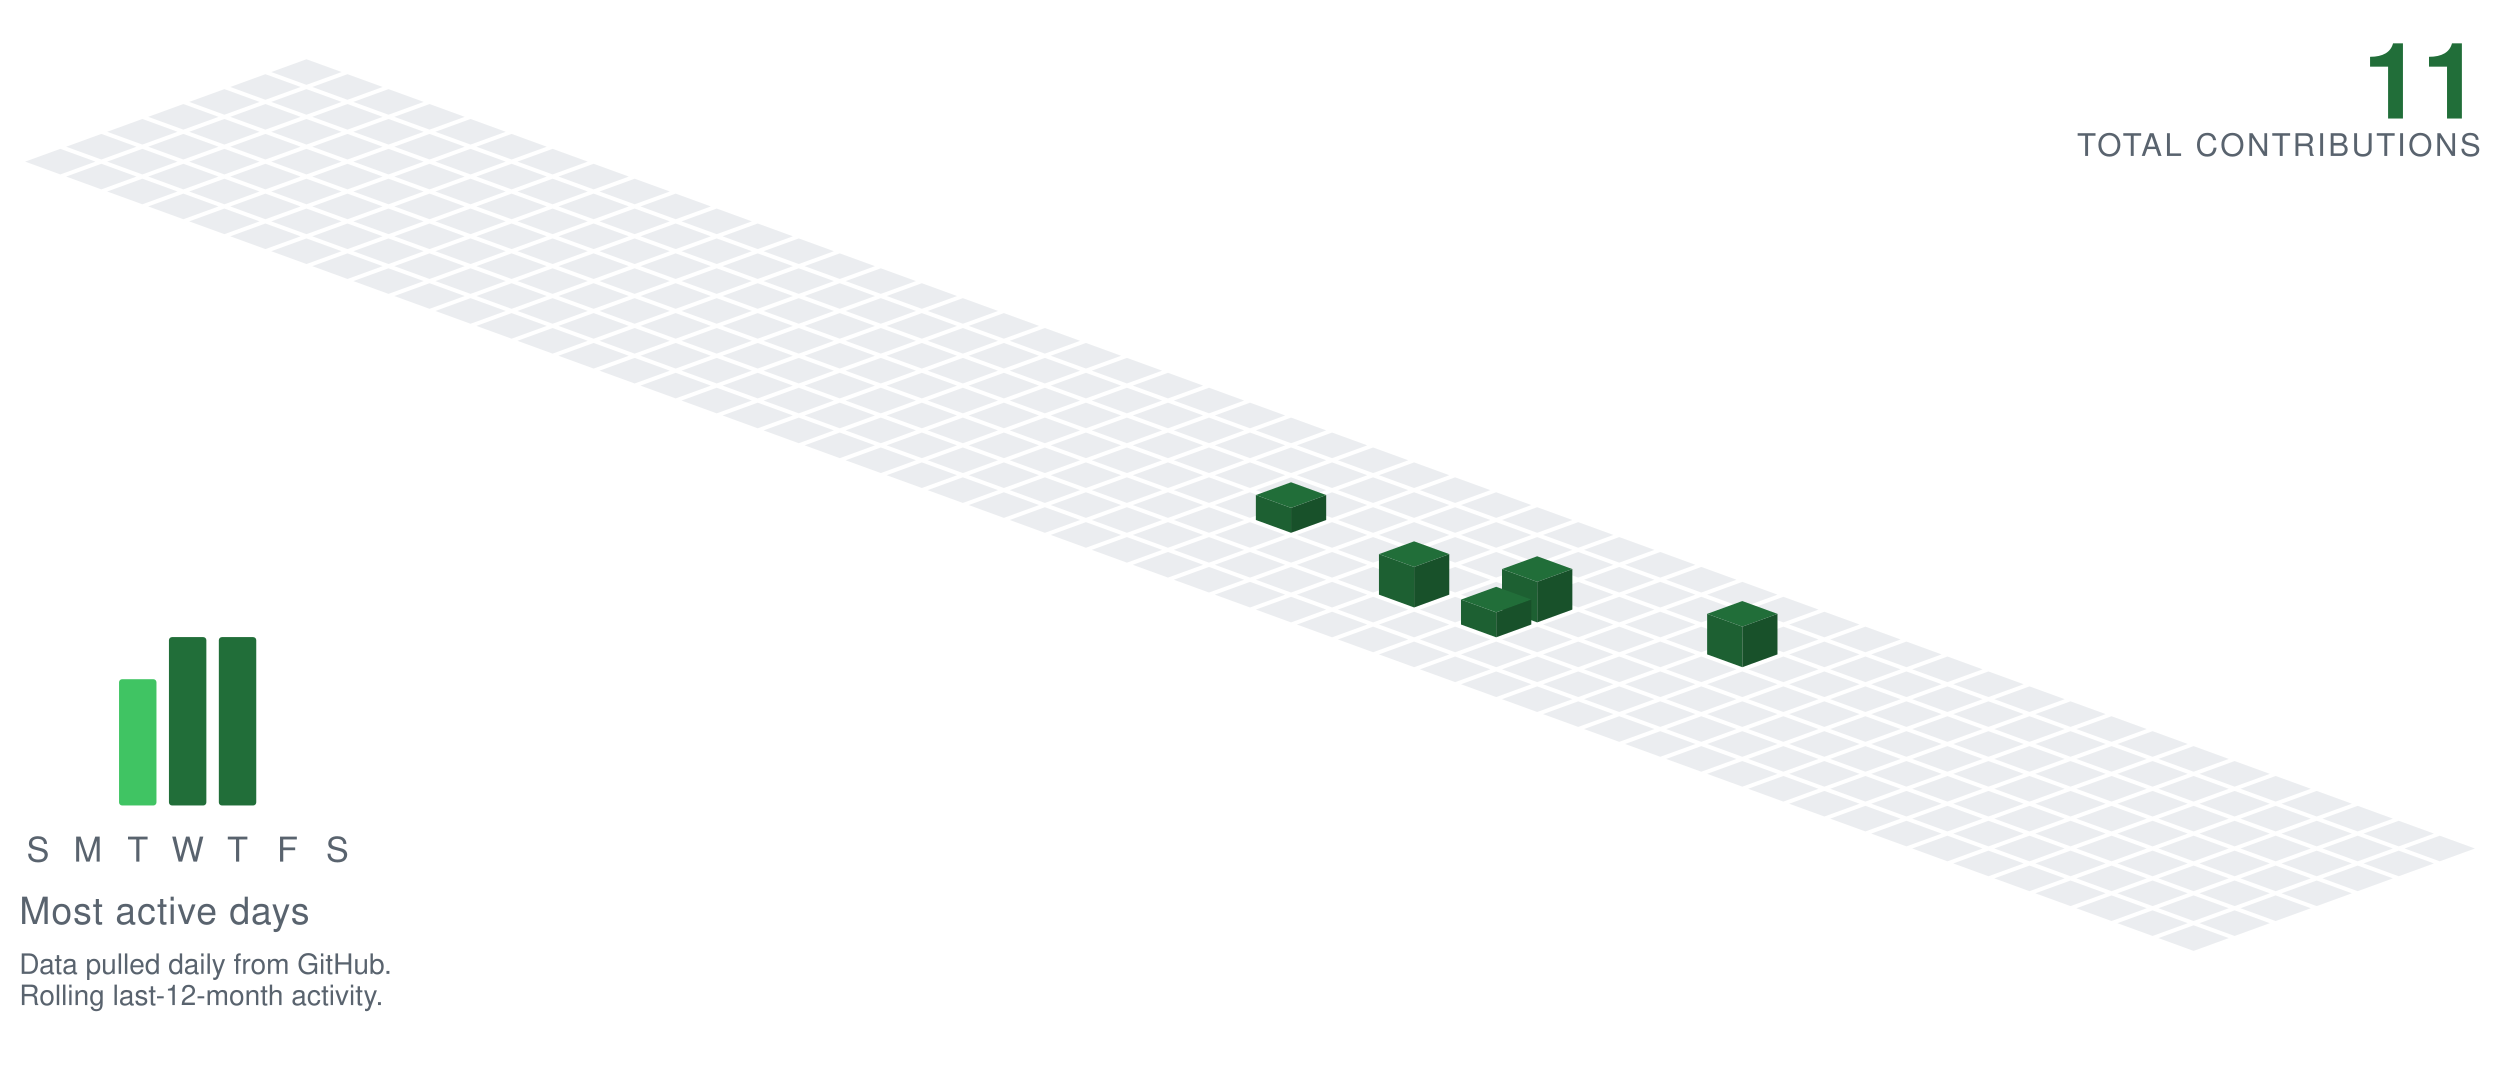
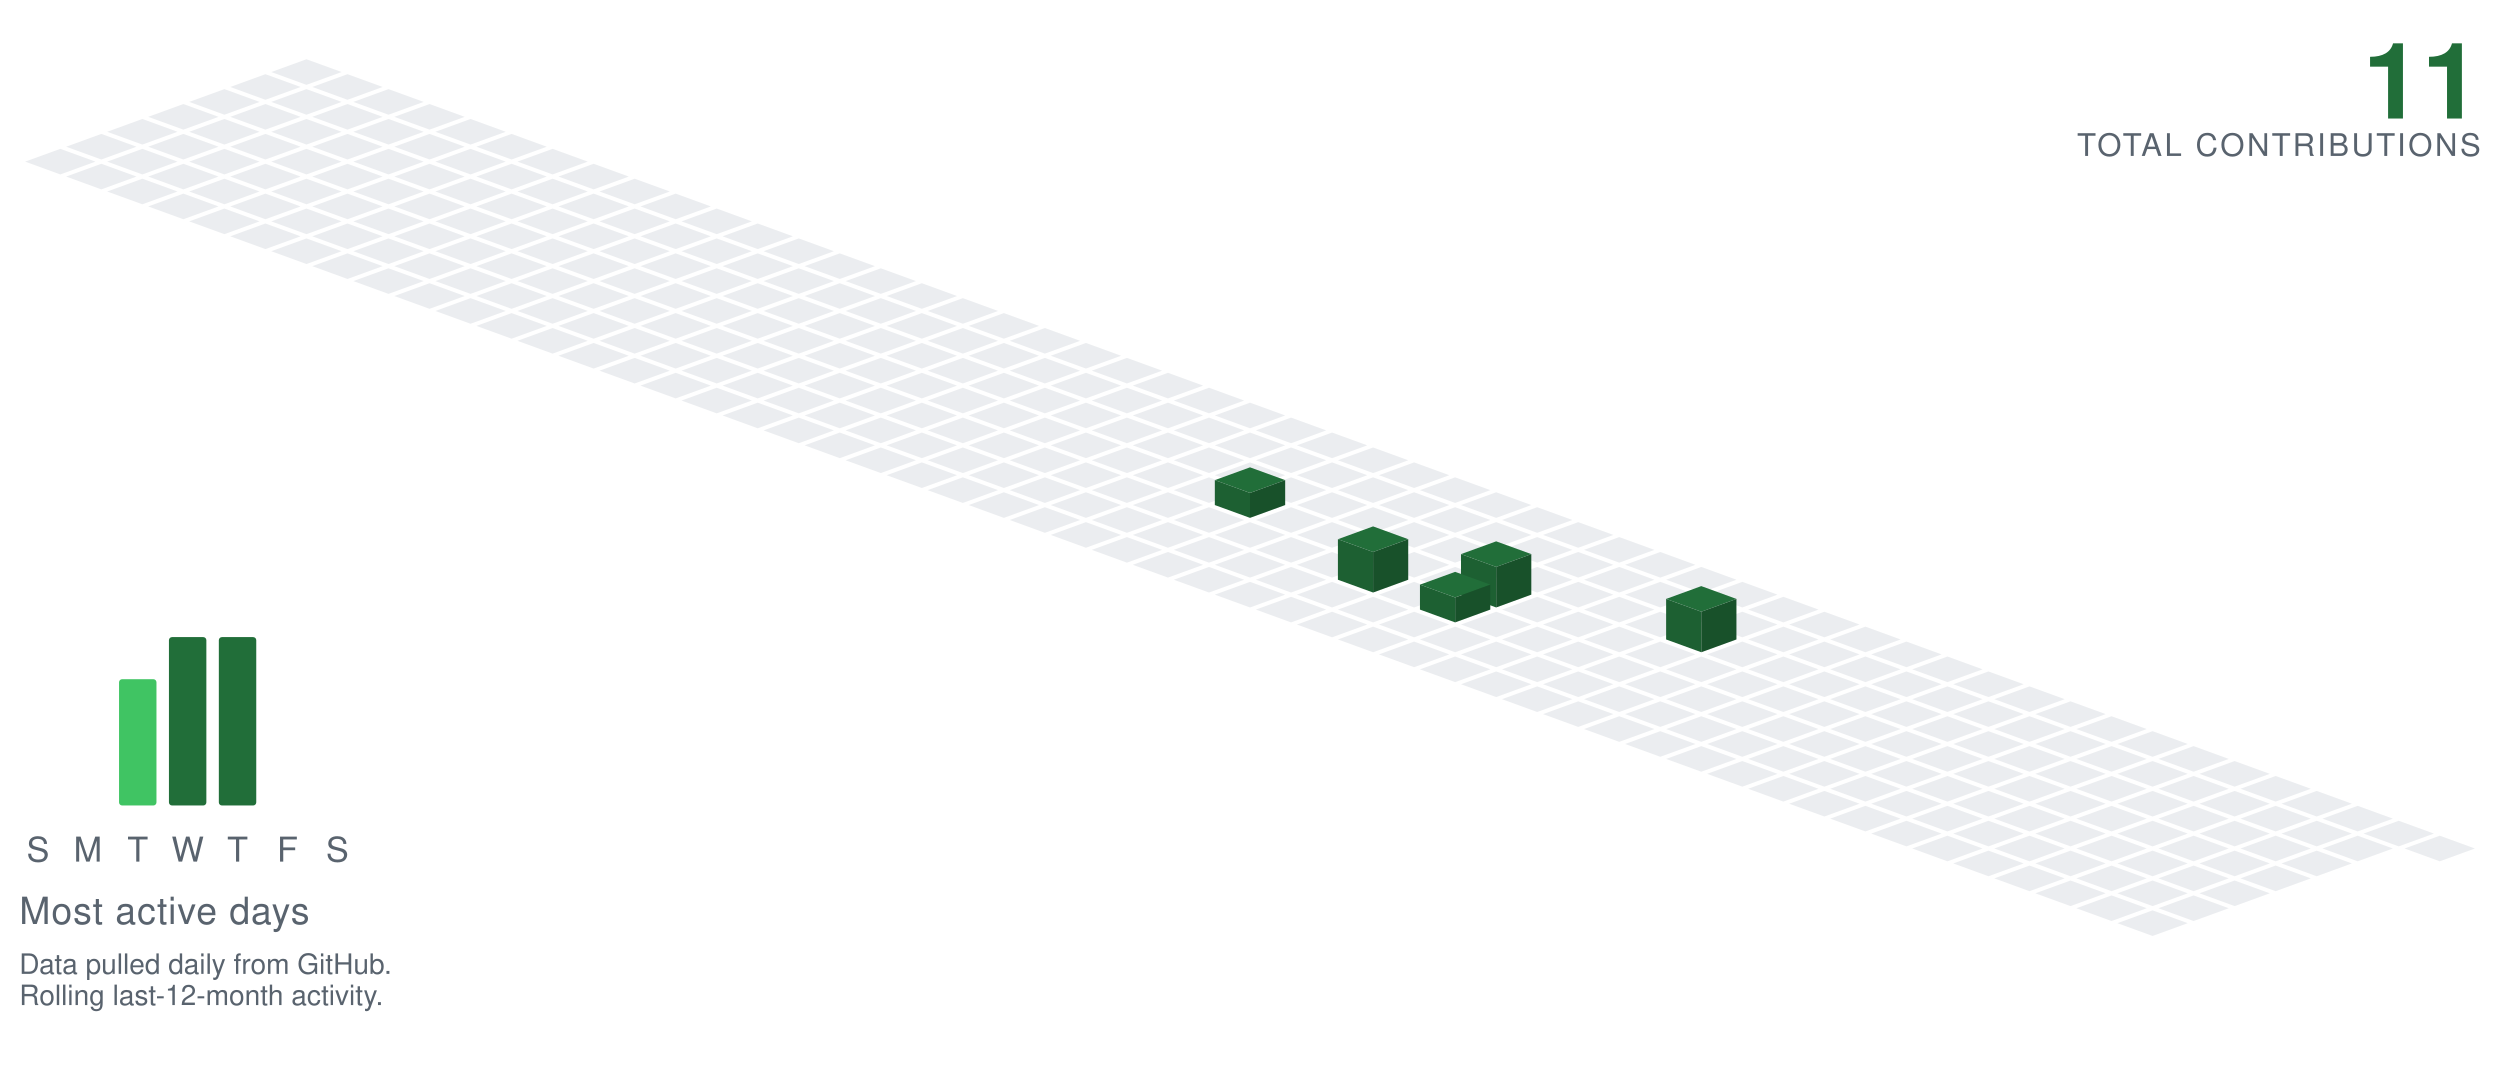
<svg xmlns="http://www.w3.org/2000/svg" viewBox="-98.09 -19.00 801.34 349.30" width="801" height="349">
  <polygon points="0.00,0.00 11.28,4.10 0.00,8.21 -11.28,4.10" fill="#ebedf0" />
  <polygon points="-13.16,4.79 -1.88,8.89 -13.16,13.00 -24.43,8.89" fill="#ebedf0" />
  <polygon points="13.16,4.79 24.43,8.89 13.16,13.00 1.88,8.89" fill="#ebedf0" />
  <polygon points="-26.31,9.58 -15.04,13.68 -26.31,17.79 -37.59,13.68" fill="#ebedf0" />
  <polygon points="0.00,9.58 11.28,13.68 0.00,17.79 -11.28,13.68" fill="#ebedf0" />
  <polygon points="26.31,9.58 37.59,13.68 26.31,17.79 15.04,13.68" fill="#ebedf0" />
  <polygon points="-39.47,14.36 -28.19,18.47 -39.47,22.57 -50.74,18.47" fill="#ebedf0" />
  <polygon points="-13.16,14.36 -1.88,18.47 -13.16,22.57 -24.43,18.47" fill="#ebedf0" />
  <polygon points="13.16,14.36 24.43,18.47 13.16,22.57 1.88,18.47" fill="#ebedf0" />
  <polygon points="39.47,14.36 50.74,18.47 39.47,22.57 28.19,18.47" fill="#ebedf0" />
  <polygon points="-52.62,19.15 -41.35,23.26 -52.62,27.36 -63.90,23.26" fill="#ebedf0" />
  <polygon points="-26.31,19.15 -15.04,23.26 -26.31,27.36 -37.59,23.26" fill="#ebedf0" />
  <polygon points="0.00,19.15 11.28,23.26 0.00,27.36 -11.28,23.26" fill="#ebedf0" />
  <polygon points="26.31,19.15 37.59,23.26 26.31,27.36 15.04,23.26" fill="#ebedf0" />
  <polygon points="52.62,19.15 63.90,23.26 52.62,27.36 41.35,23.26" fill="#ebedf0" />
  <polygon points="-65.78,23.94 -54.50,28.05 -65.78,32.15 -77.05,28.05" fill="#ebedf0" />
  <polygon points="-39.47,23.94 -28.19,28.05 -39.47,32.15 -50.74,28.05" fill="#ebedf0" />
  <polygon points="-13.16,23.94 -1.88,28.05 -13.16,32.15 -24.43,28.05" fill="#ebedf0" />
  <polygon points="13.16,23.94 24.43,28.05 13.16,32.15 1.88,28.05" fill="#ebedf0" />
  <polygon points="39.47,23.94 50.74,28.05 39.47,32.15 28.19,28.05" fill="#ebedf0" />
  <polygon points="65.78,23.94 77.05,28.05 65.78,32.15 54.50,28.05" fill="#ebedf0" />
  <polygon points="-78.93,28.73 -67.66,32.83 -78.93,36.94 -90.21,32.83" fill="#ebedf0" />
  <polygon points="-52.62,28.73 -41.35,32.83 -52.62,36.94 -63.90,32.83" fill="#ebedf0" />
  <polygon points="-26.31,28.73 -15.04,32.83 -26.31,36.94 -37.59,32.83" fill="#ebedf0" />
  <polygon points="0.00,28.73 11.28,32.83 0.00,36.94 -11.28,32.83" fill="#ebedf0" />
  <polygon points="26.31,28.73 37.59,32.83 26.31,36.94 15.04,32.83" fill="#ebedf0" />
  <polygon points="52.62,28.73 63.90,32.83 52.62,36.94 41.35,32.83" fill="#ebedf0" />
  <polygon points="78.93,28.73 90.21,32.83 78.93,36.94 67.66,32.83" fill="#ebedf0" />
  <polygon points="-65.78,33.52 -54.50,37.62 -65.78,41.73 -77.05,37.62" fill="#ebedf0" />
  <polygon points="-39.47,33.52 -28.19,37.62 -39.47,41.73 -50.74,37.62" fill="#ebedf0" />
  <polygon points="-13.16,33.52 -1.88,37.62 -13.16,41.73 -24.43,37.62" fill="#ebedf0" />
  <polygon points="13.16,33.52 24.43,37.62 13.16,41.73 1.88,37.62" fill="#ebedf0" />
  <polygon points="39.47,33.52 50.74,37.62 39.47,41.73 28.19,37.62" fill="#ebedf0" />
  <polygon points="65.78,33.52 77.05,37.62 65.78,41.73 54.50,37.62" fill="#ebedf0" />
  <polygon points="92.09,33.52 103.37,37.62 92.09,41.73 80.81,37.62" fill="#ebedf0" />
  <polygon points="-52.62,38.31 -41.35,42.41 -52.62,46.51 -63.90,42.41" fill="#ebedf0" />
  <polygon points="-26.31,38.31 -15.04,42.41 -26.31,46.51 -37.59,42.41" fill="#ebedf0" />
  <polygon points="0.00,38.31 11.28,42.41 0.00,46.51 -11.28,42.41" fill="#ebedf0" />
  <polygon points="26.31,38.31 37.59,42.41 26.31,46.51 15.04,42.41" fill="#ebedf0" />
  <polygon points="52.62,38.31 63.90,42.41 52.62,46.51 41.35,42.41" fill="#ebedf0" />
  <polygon points="78.93,38.31 90.21,42.41 78.93,46.51 67.66,42.41" fill="#ebedf0" />
  <polygon points="105.25,38.31 116.52,42.41 105.25,46.51 93.97,42.41" fill="#ebedf0" />
  <polygon points="-39.47,43.09 -28.19,47.20 -39.47,51.30 -50.74,47.20" fill="#ebedf0" />
  <polygon points="-13.16,43.09 -1.88,47.20 -13.16,51.30 -24.43,47.20" fill="#ebedf0" />
  <polygon points="13.16,43.09 24.43,47.20 13.16,51.30 1.88,47.20" fill="#ebedf0" />
  <polygon points="39.47,43.09 50.74,47.20 39.47,51.30 28.19,47.20" fill="#ebedf0" />
  <polygon points="65.78,43.09 77.05,47.20 65.78,51.30 54.50,47.20" fill="#ebedf0" />
  <polygon points="92.09,43.09 103.37,47.20 92.09,51.30 80.81,47.20" fill="#ebedf0" />
  <polygon points="118.40,43.09 129.68,47.20 118.40,51.30 107.12,47.20" fill="#ebedf0" />
  <polygon points="-26.31,47.88 -15.04,51.99 -26.31,56.09 -37.59,51.99" fill="#ebedf0" />
  <polygon points="0.00,47.88 11.28,51.99 0.00,56.09 -11.28,51.99" fill="#ebedf0" />
  <polygon points="26.31,47.88 37.59,51.99 26.31,56.09 15.04,51.99" fill="#ebedf0" />
  <polygon points="52.62,47.88 63.90,51.99 52.62,56.09 41.35,51.99" fill="#ebedf0" />
  <polygon points="78.93,47.88 90.21,51.99 78.93,56.09 67.66,51.99" fill="#ebedf0" />
  <polygon points="105.25,47.88 116.52,51.99 105.25,56.09 93.97,51.99" fill="#ebedf0" />
  <polygon points="131.56,47.88 142.83,51.99 131.56,56.09 120.28,51.99" fill="#ebedf0" />
  <polygon points="-13.16,52.67 -1.88,56.78 -13.16,60.88 -24.43,56.78" fill="#ebedf0" />
  <polygon points="13.16,52.67 24.43,56.78 13.16,60.88 1.88,56.78" fill="#ebedf0" />
  <polygon points="39.47,52.67 50.74,56.78 39.47,60.88 28.19,56.78" fill="#ebedf0" />
  <polygon points="65.78,52.67 77.05,56.78 65.78,60.88 54.50,56.78" fill="#ebedf0" />
  <polygon points="92.09,52.67 103.37,56.78 92.09,60.88 80.81,56.78" fill="#ebedf0" />
  <polygon points="118.40,52.67 129.68,56.78 118.40,60.88 107.12,56.78" fill="#ebedf0" />
  <polygon points="144.71,52.67 155.99,56.78 144.71,60.88 133.44,56.78" fill="#ebedf0" />
  <polygon points="0.00,57.46 11.28,61.56 0.00,65.67 -11.28,61.56" fill="#ebedf0" />
  <polygon points="26.31,57.46 37.59,61.56 26.31,65.67 15.04,61.56" fill="#ebedf0" />
  <polygon points="52.62,57.46 63.90,61.56 52.62,65.67 41.35,61.56" fill="#ebedf0" />
  <polygon points="78.93,57.46 90.21,61.56 78.93,65.67 67.66,61.56" fill="#ebedf0" />
  <polygon points="105.25,57.46 116.52,61.56 105.25,65.67 93.97,61.56" fill="#ebedf0" />
  <polygon points="131.56,57.46 142.83,61.56 131.56,65.67 120.28,61.56" fill="#ebedf0" />
  <polygon points="157.87,57.46 169.14,61.56 157.87,65.67 146.59,61.56" fill="#ebedf0" />
  <polygon points="13.16,62.25 24.43,66.35 13.16,70.46 1.88,66.35" fill="#ebedf0" />
  <polygon points="39.47,62.25 50.74,66.35 39.47,70.46 28.19,66.35" fill="#ebedf0" />
  <polygon points="65.78,62.25 77.05,66.35 65.78,70.46 54.50,66.35" fill="#ebedf0" />
  <polygon points="92.09,62.25 103.37,66.35 92.09,70.46 80.81,66.35" fill="#ebedf0" />
  <polygon points="118.40,62.25 129.68,66.35 118.40,70.46 107.12,66.35" fill="#ebedf0" />
  <polygon points="144.71,62.25 155.99,66.35 144.71,70.46 133.44,66.35" fill="#ebedf0" />
  <polygon points="171.02,62.25 182.30,66.35 171.02,70.46 159.75,66.35" fill="#ebedf0" />
  <polygon points="26.31,67.04 37.59,71.14 26.31,75.24 15.04,71.14" fill="#ebedf0" />
  <polygon points="52.62,67.04 63.90,71.14 52.62,75.24 41.35,71.14" fill="#ebedf0" />
  <polygon points="78.93,67.04 90.21,71.14 78.93,75.24 67.66,71.14" fill="#ebedf0" />
  <polygon points="105.25,67.04 116.52,71.14 105.25,75.24 93.97,71.14" fill="#ebedf0" />
  <polygon points="131.56,67.04 142.83,71.14 131.56,75.24 120.28,71.14" fill="#ebedf0" />
  <polygon points="157.87,67.04 169.14,71.14 157.87,75.24 146.59,71.14" fill="#ebedf0" />
  <polygon points="184.18,67.04 195.46,71.14 184.18,75.24 172.90,71.14" fill="#ebedf0" />
  <polygon points="39.47,71.82 50.74,75.93 39.47,80.03 28.19,75.93" fill="#ebedf0" />
  <polygon points="65.78,71.82 77.05,75.93 65.78,80.03 54.50,75.93" fill="#ebedf0" />
  <polygon points="92.09,71.82 103.37,75.93 92.09,80.03 80.81,75.93" fill="#ebedf0" />
  <polygon points="118.40,71.82 129.68,75.93 118.40,80.03 107.12,75.93" fill="#ebedf0" />
  <polygon points="144.71,71.82 155.99,75.93 144.71,80.03 133.44,75.93" fill="#ebedf0" />
  <polygon points="171.02,71.82 182.30,75.93 171.02,80.03 159.75,75.93" fill="#ebedf0" />
  <polygon points="197.34,71.82 208.61,75.93 197.34,80.03 186.06,75.93" fill="#ebedf0" />
  <polygon points="52.62,76.61 63.90,80.72 52.62,84.82 41.35,80.72" fill="#ebedf0" />
  <polygon points="78.93,76.61 90.21,80.72 78.93,84.82 67.66,80.72" fill="#ebedf0" />
  <polygon points="105.25,76.61 116.52,80.72 105.25,84.82 93.97,80.72" fill="#ebedf0" />
  <polygon points="131.56,76.61 142.83,80.72 131.56,84.82 120.28,80.72" fill="#ebedf0" />
  <polygon points="157.87,76.61 169.14,80.72 157.87,84.82 146.59,80.72" fill="#ebedf0" />
  <polygon points="184.18,76.61 195.46,80.72 184.18,84.82 172.90,80.72" fill="#ebedf0" />
  <polygon points="210.49,76.61 221.77,80.72 210.49,84.82 199.21,80.72" fill="#ebedf0" />
  <polygon points="65.78,81.40 77.05,85.51 65.78,89.61 54.50,85.51" fill="#ebedf0" />
  <polygon points="92.09,81.40 103.37,85.51 92.09,89.61 80.81,85.51" fill="#ebedf0" />
  <polygon points="118.40,81.40 129.68,85.51 118.40,89.61 107.12,85.51" fill="#ebedf0" />
  <polygon points="144.71,81.40 155.99,85.51 144.71,89.61 133.44,85.51" fill="#ebedf0" />
  <polygon points="171.02,81.40 182.30,85.51 171.02,89.61 159.75,85.51" fill="#ebedf0" />
  <polygon points="197.34,81.40 208.61,85.51 197.34,89.61 186.06,85.51" fill="#ebedf0" />
  <polygon points="223.65,81.40 234.92,85.51 223.65,89.61 212.37,85.51" fill="#ebedf0" />
  <polygon points="78.93,86.19 90.21,90.29 78.93,94.40 67.66,90.29" fill="#ebedf0" />
  <polygon points="105.25,86.19 116.52,90.29 105.25,94.40 93.97,90.29" fill="#ebedf0" />
  <polygon points="131.56,86.19 142.83,90.29 131.56,94.40 120.28,90.29" fill="#ebedf0" />
  <polygon points="157.87,86.19 169.14,90.29 157.87,94.40 146.59,90.29" fill="#ebedf0" />
  <polygon points="184.18,86.19 195.46,90.29 184.18,94.40 172.90,90.29" fill="#ebedf0" />
  <polygon points="210.49,86.19 221.77,90.29 210.49,94.40 199.21,90.29" fill="#ebedf0" />
  <polygon points="236.80,86.19 248.08,90.29 236.80,94.40 225.53,90.29" fill="#ebedf0" />
  <polygon points="92.09,90.98 103.37,95.08 92.09,99.19 80.81,95.08" fill="#ebedf0" />
  <polygon points="118.40,90.98 129.68,95.08 118.40,99.19 107.12,95.08" fill="#ebedf0" />
  <polygon points="144.71,90.98 155.99,95.08 144.71,99.19 133.44,95.08" fill="#ebedf0" />
  <polygon points="171.02,90.98 182.30,95.08 171.02,99.19 159.75,95.08" fill="#ebedf0" />
  <polygon points="197.34,90.98 208.61,95.08 197.34,99.19 186.06,95.08" fill="#ebedf0" />
  <polygon points="223.65,90.98 234.92,95.08 223.65,99.19 212.37,95.08" fill="#ebedf0" />
  <polygon points="249.96,90.98 261.23,95.08 249.96,99.19 238.68,95.08" fill="#ebedf0" />
  <polygon points="105.25,95.77 116.52,99.87 105.25,103.97 93.97,99.87" fill="#ebedf0" />
  <polygon points="131.56,95.77 142.83,99.87 131.56,103.97 120.28,99.87" fill="#ebedf0" />
  <polygon points="157.87,95.77 169.14,99.87 157.87,103.97 146.59,99.87" fill="#ebedf0" />
  <polygon points="184.18,95.77 195.46,99.87 184.18,103.97 172.90,99.87" fill="#ebedf0" />
  <polygon points="210.49,95.77 221.77,99.87 210.49,103.97 199.21,99.87" fill="#ebedf0" />
  <polygon points="236.80,95.77 248.08,99.87 236.80,103.97 225.53,99.87" fill="#ebedf0" />
  <polygon points="263.11,95.77 274.39,99.87 263.11,103.97 251.84,99.87" fill="#ebedf0" />
  <polygon points="118.40,100.55 129.68,104.66 118.40,108.76 107.12,104.66" fill="#ebedf0" />
  <polygon points="144.71,100.55 155.99,104.66 144.71,108.76 133.44,104.66" fill="#ebedf0" />
  <polygon points="171.02,100.55 182.30,104.66 171.02,108.76 159.75,104.66" fill="#ebedf0" />
  <polygon points="197.34,100.55 208.61,104.66 197.34,108.76 186.06,104.66" fill="#ebedf0" />
  <polygon points="223.65,100.55 234.92,104.66 223.65,108.76 212.37,104.66" fill="#ebedf0" />
  <polygon points="249.96,100.55 261.23,104.66 249.96,108.76 238.68,104.66" fill="#ebedf0" />
  <polygon points="276.27,100.55 287.55,104.66 276.27,108.76 264.99,104.66" fill="#ebedf0" />
  <polygon points="131.56,105.34 142.83,109.45 131.56,113.55 120.28,109.45" fill="#ebedf0" />
  <polygon points="157.87,105.34 169.14,109.45 157.87,113.55 146.59,109.45" fill="#ebedf0" />
  <polygon points="184.18,105.34 195.46,109.45 184.18,113.55 172.90,109.45" fill="#ebedf0" />
  <polygon points="210.49,105.34 221.77,109.45 210.49,113.55 199.21,109.45" fill="#ebedf0" />
  <polygon points="236.80,105.34 248.08,109.45 236.80,113.55 225.53,109.45" fill="#ebedf0" />
  <polygon points="263.11,105.34 274.39,109.45 263.11,113.55 251.84,109.45" fill="#ebedf0" />
  <polygon points="289.43,105.34 300.70,109.45 289.43,113.55 278.15,109.45" fill="#ebedf0" />
  <polygon points="144.71,110.13 155.99,114.23 144.71,118.34 133.44,114.23" fill="#ebedf0" />
  <polygon points="171.02,110.13 182.30,114.23 171.02,118.34 159.75,114.23" fill="#ebedf0" />
  <polygon points="197.34,110.13 208.61,114.23 197.34,118.34 186.06,114.23" fill="#ebedf0" />
  <polygon points="223.65,110.13 234.92,114.23 223.65,118.34 212.37,114.23" fill="#ebedf0" />
  <polygon points="249.96,110.13 261.23,114.23 249.96,118.34 238.68,114.23" fill="#ebedf0" />
  <polygon points="276.27,110.13 287.55,114.23 276.27,118.34 264.99,114.23" fill="#ebedf0" />
  <polygon points="302.58,110.13 313.86,114.23 302.58,118.34 291.30,114.23" fill="#ebedf0" />
  <polygon points="157.87,114.92 169.14,119.02 157.87,123.13 146.59,119.02" fill="#ebedf0" />
  <polygon points="184.18,114.92 195.46,119.02 184.18,123.13 172.90,119.02" fill="#ebedf0" />
  <polygon points="210.49,114.92 221.77,119.02 210.49,123.13 199.21,119.02" fill="#ebedf0" />
  <polygon points="236.80,114.92 248.08,119.02 236.80,123.13 225.53,119.02" fill="#ebedf0" />
  <polygon points="263.11,114.92 274.39,119.02 263.11,123.13 251.84,119.02" fill="#ebedf0" />
  <polygon points="289.43,114.92 300.70,119.02 289.43,123.13 278.15,119.02" fill="#ebedf0" />
  <polygon points="315.74,114.92 327.01,119.02 315.74,123.13 304.46,119.02" fill="#ebedf0" />
  <polygon points="171.02,119.71 182.30,123.81 171.02,127.92 159.75,123.81" fill="#ebedf0" />
  <polygon points="197.34,119.71 208.61,123.81 197.34,127.92 186.06,123.81" fill="#ebedf0" />
  <polygon points="223.65,119.71 234.92,123.81 223.65,127.92 212.37,123.81" fill="#ebedf0" />
  <polygon points="249.96,119.71 261.23,123.81 249.96,127.92 238.68,123.81" fill="#ebedf0" />
  <polygon points="276.27,119.71 287.55,123.81 276.27,127.92 264.99,123.81" fill="#ebedf0" />
  <polygon points="302.58,119.71 313.86,123.81 302.58,127.92 291.30,123.81" fill="#ebedf0" />
  <polygon points="328.89,119.71 340.17,123.81 328.89,127.92 317.62,123.81" fill="#ebedf0" />
  <polygon points="184.18,124.50 195.46,128.60 184.18,132.70 172.90,128.60" fill="#ebedf0" />
  <polygon points="210.49,124.50 221.77,128.60 210.49,132.70 199.21,128.60" fill="#ebedf0" />
  <polygon points="236.80,124.50 248.08,128.60 236.80,132.70 225.53,128.60" fill="#ebedf0" />
  <polygon points="263.11,124.50 274.39,128.60 263.11,132.70 251.84,128.60" fill="#ebedf0" />
  <polygon points="289.43,124.50 300.70,128.60 289.43,132.70 278.15,128.60" fill="#ebedf0" />
  <polygon points="315.74,124.50 327.01,128.60 315.74,132.70 304.46,128.60" fill="#ebedf0" />
  <polygon points="342.05,124.50 353.32,128.60 342.05,132.70 330.77,128.60" fill="#ebedf0" />
  <polygon points="197.34,129.28 208.61,133.39 197.34,137.49 186.06,133.39" fill="#ebedf0" />
  <polygon points="223.65,129.28 234.92,133.39 223.65,137.49 212.37,133.39" fill="#ebedf0" />
  <polygon points="249.96,129.28 261.23,133.39 249.96,137.49 238.68,133.39" fill="#ebedf0" />
  <polygon points="276.27,129.28 287.55,133.39 276.27,137.49 264.99,133.39" fill="#ebedf0" />
  <polygon points="302.58,129.28 313.86,133.39 302.58,137.49 291.30,133.39" fill="#ebedf0" />
  <polygon points="328.89,129.28 340.17,133.39 328.89,137.49 317.62,133.39" fill="#ebedf0" />
  <polygon points="355.20,129.28 366.48,133.39 355.20,137.49 343.93,133.39" fill="#ebedf0" />
  <polygon points="210.49,134.07 221.77,138.18 210.49,142.28 199.21,138.18" fill="#ebedf0" />
  <polygon points="236.80,134.07 248.08,138.18 236.80,142.28 225.53,138.18" fill="#ebedf0" />
  <polygon points="263.11,134.07 274.39,138.18 263.11,142.28 251.84,138.18" fill="#ebedf0" />
  <polygon points="289.43,134.07 300.70,138.18 289.43,142.28 278.15,138.18" fill="#ebedf0" />
  <polygon points="315.74,134.07 327.01,138.18 315.74,142.28 304.46,138.18" fill="#ebedf0" />
  <polygon points="342.05,134.07 353.32,138.18 342.05,142.28 330.77,138.18" fill="#ebedf0" />
  <polygon points="368.36,134.07 379.64,138.18 368.36,142.28 357.08,138.18" fill="#ebedf0" />
  <polygon points="223.65,138.86 234.92,142.96 223.65,147.07 212.37,142.96" fill="#ebedf0" />
  <polygon points="249.96,138.86 261.23,142.96 249.96,147.07 238.68,142.96" fill="#ebedf0" />
  <polygon points="276.27,138.86 287.55,142.96 276.27,147.07 264.99,142.96" fill="#ebedf0" />
-   <polygon points="302.58,138.86 313.86,142.96 302.58,147.07 291.30,142.96" fill="#ebedf0" />
  <polygon points="328.89,138.86 340.17,142.96 328.89,147.07 317.62,142.96" fill="#ebedf0" />
  <polygon points="355.20,138.86 366.48,142.96 355.20,147.07 343.93,142.96" fill="#ebedf0" />
  <polygon points="381.52,138.86 392.79,142.96 381.52,147.07 370.24,142.96" fill="#ebedf0" />
+   <polygon points="302.58,130.86 313.86,134.96 302.58,139.07 291.30,134.96" fill="#216e39" />
+   <polygon points="291.30,142.96 291.30,134.96 302.58,139.07 302.58,147.07" fill="#1d6032" />
+   <polygon points="302.58,147.07 302.58,139.07 313.86,134.96 313.86,142.96" fill="#18512a" />
  <polygon points="236.80,143.65 248.08,147.75 236.80,151.86 225.53,147.75" fill="#ebedf0" />
  <polygon points="263.11,143.65 274.39,147.75 263.11,151.86 251.84,147.75" fill="#ebedf0" />
  <polygon points="289.43,143.65 300.70,147.75 289.43,151.86 278.15,147.75" fill="#ebedf0" />
+   <polygon points="315.74,143.65 327.01,147.75 315.74,151.86 304.46,147.75" fill="#ebedf0" />
  <polygon points="342.05,143.65 353.32,147.75 342.05,151.86 330.77,147.75" fill="#ebedf0" />
  <polygon points="368.36,143.65 379.64,147.75 368.36,151.86 357.08,147.75" fill="#ebedf0" />
  <polygon points="394.67,143.65 405.95,147.75 394.67,151.86 383.39,147.75" fill="#ebedf0" />
-   <polygon points="315.74,135.65 327.01,139.75 315.74,143.86 304.46,139.75" fill="#216e39" />
-   <polygon points="304.46,147.75 304.46,139.75 315.74,143.86 315.74,151.86" fill="#1d6032" />
-   <polygon points="315.74,151.86 315.74,143.86 327.01,139.75 327.01,147.75" fill="#18512a" />
  <polygon points="249.96,148.44 261.23,152.54 249.96,156.65 238.68,152.54" fill="#ebedf0" />
  <polygon points="276.27,148.44 287.55,152.54 276.27,156.65 264.99,152.54" fill="#ebedf0" />
  <polygon points="302.58,148.44 313.86,152.54 302.58,156.65 291.30,152.54" fill="#ebedf0" />
  <polygon points="328.89,148.44 340.17,152.54 328.89,156.65 317.62,152.54" fill="#ebedf0" />
  <polygon points="355.20,148.44 366.48,152.54 355.20,156.65 343.93,152.54" fill="#ebedf0" />
  <polygon points="381.52,148.44 392.79,152.54 381.52,156.65 370.24,152.54" fill="#ebedf0" />
  <polygon points="407.83,148.44 419.10,152.54 407.83,156.65 396.55,152.54" fill="#ebedf0" />
  <polygon points="263.11,153.23 274.39,157.33 263.11,161.43 251.84,157.33" fill="#ebedf0" />
  <polygon points="289.43,153.23 300.70,157.33 289.43,161.43 278.15,157.33" fill="#ebedf0" />
  <polygon points="315.74,153.23 327.01,157.33 315.74,161.43 304.46,157.33" fill="#ebedf0" />
  <polygon points="342.05,153.23 353.32,157.33 342.05,161.43 330.77,157.33" fill="#ebedf0" />
  <polygon points="368.36,153.23 379.64,157.33 368.36,161.43 357.08,157.33" fill="#ebedf0" />
  <polygon points="394.67,153.23 405.95,157.33 394.67,161.43 383.39,157.33" fill="#ebedf0" />
  <polygon points="420.98,153.23 432.26,157.33 420.98,161.43 409.71,157.33" fill="#ebedf0" />
  <polygon points="276.27,158.01 287.55,162.12 276.27,166.22 264.99,162.12" fill="#ebedf0" />
  <polygon points="302.58,158.01 313.86,162.12 302.58,166.22 291.30,162.12" fill="#ebedf0" />
  <polygon points="328.89,158.01 340.17,162.12 328.89,166.22 317.62,162.12" fill="#ebedf0" />
  <polygon points="355.20,158.01 366.48,162.12 355.20,166.22 343.93,162.12" fill="#ebedf0" />
  <polygon points="381.52,158.01 392.79,162.12 381.52,166.22 370.24,162.12" fill="#ebedf0" />
  <polygon points="407.83,158.01 419.10,162.12 407.83,166.22 396.55,162.12" fill="#ebedf0" />
  <polygon points="434.14,158.01 445.41,162.12 434.14,166.22 422.86,162.12" fill="#ebedf0" />
  <polygon points="289.43,162.80 300.70,166.91 289.43,171.01 278.15,166.91" fill="#ebedf0" />
  <polygon points="315.74,162.80 327.01,166.91 315.74,171.01 304.46,166.91" fill="#ebedf0" />
-   <polygon points="342.05,162.80 353.32,166.91 342.05,171.01 330.77,166.91" fill="#ebedf0" />
  <polygon points="368.36,162.80 379.64,166.91 368.36,171.01 357.08,166.91" fill="#ebedf0" />
  <polygon points="394.67,162.80 405.95,166.91 394.67,171.01 383.39,166.91" fill="#ebedf0" />
  <polygon points="420.98,162.80 432.26,166.91 420.98,171.01 409.71,166.91" fill="#ebedf0" />
  <polygon points="447.29,162.80 458.57,166.91 447.29,171.01 436.02,166.91" fill="#ebedf0" />
+   <polygon points="342.05,149.80 353.32,153.91 342.05,158.01 330.77,153.91" fill="#216e39" />
+   <polygon points="330.77,166.91 330.77,153.91 342.05,158.01 342.05,171.01" fill="#1d6032" />
+   <polygon points="342.05,171.01 342.05,158.01 353.32,153.91 353.32,166.91" fill="#18512a" />
  <polygon points="302.58,167.59 313.86,171.69 302.58,175.80 291.30,171.69" fill="#ebedf0" />
  <polygon points="328.89,167.59 340.17,171.69 328.89,175.80 317.62,171.69" fill="#ebedf0" />
-   <polygon points="381.52,167.59 392.79,171.69 381.52,175.80 370.24,171.69" fill="#ebedf0" />
+   <polygon points="355.20,167.59 366.48,171.69 355.20,175.80 343.93,171.69" fill="#ebedf0" />
  <polygon points="407.83,167.59 419.10,171.69 407.83,175.80 396.55,171.69" fill="#ebedf0" />
  <polygon points="434.14,167.59 445.41,171.69 434.14,175.80 422.86,171.69" fill="#ebedf0" />
  <polygon points="460.45,167.59 471.73,171.69 460.45,175.80 449.17,171.69" fill="#ebedf0" />
-   <polygon points="355.20,154.59 366.48,158.69 355.20,162.80 343.93,158.69" fill="#216e39" />
-   <polygon points="343.93,171.69 343.93,158.69 355.20,162.80 355.20,175.80" fill="#1d6032" />
-   <polygon points="355.20,175.80 355.20,162.80 366.48,158.69 366.48,171.69" fill="#18512a" />
+   <polygon points="381.52,154.59 392.79,158.69 381.52,162.80 370.24,158.69" fill="#216e39" />
+   <polygon points="370.24,171.69 370.24,158.69 381.52,162.80 381.52,175.80" fill="#1d6032" />
+   <polygon points="381.52,175.80 381.52,162.80 392.79,158.69 392.79,171.69" fill="#18512a" />
  <polygon points="315.74,172.38 327.01,176.48 315.74,180.59 304.46,176.48" fill="#ebedf0" />
  <polygon points="342.05,172.38 353.32,176.48 342.05,180.59 330.77,176.48" fill="#ebedf0" />
-   <polygon points="368.36,172.38 379.64,176.48 368.36,180.59 357.08,176.48" fill="#ebedf0" />
+   <polygon points="394.67,172.38 405.95,176.48 394.67,180.59 383.39,176.48" fill="#ebedf0" />
  <polygon points="420.98,172.38 432.26,176.48 420.98,180.59 409.71,176.48" fill="#ebedf0" />
  <polygon points="447.29,172.38 458.57,176.48 447.29,180.59 436.02,176.48" fill="#ebedf0" />
  <polygon points="473.61,172.38 484.88,176.48 473.61,180.59 462.33,176.48" fill="#ebedf0" />
-   <polygon points="394.67,159.38 405.95,163.48 394.67,167.59 383.39,163.48" fill="#216e39" />
-   <polygon points="383.39,176.48 383.39,163.48 394.67,167.59 394.67,180.59" fill="#1d6032" />
-   <polygon points="394.67,180.59 394.67,167.59 405.95,163.48 405.95,176.48" fill="#18512a" />
+   <polygon points="368.36,164.38 379.64,168.48 368.36,172.59 357.08,168.48" fill="#216e39" />
+   <polygon points="357.08,176.48 357.08,168.48 368.36,172.59 368.36,180.59" fill="#1d6032" />
+   <polygon points="368.36,180.59 368.36,172.59 379.64,168.48 379.64,176.48" fill="#18512a" />
  <polygon points="328.89,177.17 340.17,181.27 328.89,185.37 317.62,181.27" fill="#ebedf0" />
  <polygon points="355.20,177.17 366.48,181.27 355.20,185.37 343.93,181.27" fill="#ebedf0" />
+   <polygon points="381.52,177.17 392.79,181.27 381.52,185.37 370.24,181.27" fill="#ebedf0" />
  <polygon points="407.83,177.17 419.10,181.27 407.83,185.37 396.55,181.27" fill="#ebedf0" />
  <polygon points="434.14,177.17 445.41,181.27 434.14,185.37 422.86,181.27" fill="#ebedf0" />
  <polygon points="460.45,177.17 471.73,181.27 460.45,185.37 449.17,181.27" fill="#ebedf0" />
  <polygon points="486.76,177.17 498.04,181.27 486.76,185.37 475.48,181.27" fill="#ebedf0" />
-   <polygon points="381.52,169.17 392.79,173.27 381.52,177.37 370.24,173.27" fill="#216e39" />
-   <polygon points="370.24,181.27 370.24,173.27 381.52,177.37 381.52,185.37" fill="#1d6032" />
-   <polygon points="381.52,185.37 381.52,177.37 392.79,173.27 392.79,181.27" fill="#18512a" />
  <polygon points="342.05,181.95 353.32,186.06 342.05,190.16 330.77,186.06" fill="#ebedf0" />
  <polygon points="368.36,181.95 379.64,186.06 368.36,190.16 357.08,186.06" fill="#ebedf0" />
  <polygon points="394.67,181.95 405.95,186.06 394.67,190.16 383.39,186.06" fill="#ebedf0" />
  <polygon points="420.98,181.95 432.26,186.06 420.98,190.16 409.71,186.06" fill="#ebedf0" />
-   <polygon points="447.29,181.95 458.57,186.06 447.29,190.16 436.02,186.06" fill="#ebedf0" />
  <polygon points="473.61,181.95 484.88,186.06 473.61,190.16 462.33,186.06" fill="#ebedf0" />
  <polygon points="499.92,181.95 511.19,186.06 499.92,190.16 488.64,186.06" fill="#ebedf0" />
+   <polygon points="447.29,168.95 458.57,173.06 447.29,177.16 436.02,173.06" fill="#216e39" />
+   <polygon points="436.02,186.06 436.02,173.06 447.29,177.16 447.29,190.16" fill="#1d6032" />
+   <polygon points="447.29,190.16 447.29,177.16 458.57,173.06 458.57,186.06" fill="#18512a" />
  <polygon points="355.20,186.74 366.48,190.85 355.20,194.95 343.93,190.85" fill="#ebedf0" />
  <polygon points="381.52,186.74 392.79,190.85 381.52,194.95 370.24,190.85" fill="#ebedf0" />
  <polygon points="407.83,186.74 419.10,190.85 407.83,194.95 396.55,190.85" fill="#ebedf0" />
  <polygon points="434.14,186.74 445.41,190.85 434.14,194.95 422.86,190.85" fill="#ebedf0" />
+   <polygon points="460.45,186.74 471.73,190.85 460.45,194.95 449.17,190.85" fill="#ebedf0" />
  <polygon points="486.76,186.74 498.04,190.85 486.76,194.95 475.48,190.85" fill="#ebedf0" />
  <polygon points="513.07,186.74 524.35,190.85 513.07,194.95 501.80,190.85" fill="#ebedf0" />
-   <polygon points="460.45,173.74 471.73,177.85 460.45,181.95 449.17,177.85" fill="#216e39" />
-   <polygon points="449.17,190.85 449.17,177.85 460.45,181.95 460.45,194.95" fill="#1d6032" />
-   <polygon points="460.45,194.95 460.45,181.95 471.73,177.85 471.73,190.85" fill="#18512a" />
  <polygon points="368.36,191.53 379.64,195.64 368.36,199.74 357.08,195.64" fill="#ebedf0" />
  <polygon points="394.67,191.53 405.95,195.64 394.67,199.74 383.39,195.64" fill="#ebedf0" />
  <polygon points="420.98,191.53 432.26,195.64 420.98,199.74 409.71,195.64" fill="#ebedf0" />
  <polygon points="447.29,191.53 458.57,195.64 447.29,199.74 436.02,195.64" fill="#ebedf0" />
  <polygon points="473.61,191.53 484.88,195.64 473.61,199.74 462.33,195.64" fill="#ebedf0" />
  <polygon points="499.92,191.53 511.19,195.64 499.92,199.74 488.64,195.64" fill="#ebedf0" />
  <polygon points="526.23,191.53 537.50,195.64 526.23,199.74 514.95,195.64" fill="#ebedf0" />
  <polygon points="381.52,196.32 392.79,200.42 381.52,204.53 370.24,200.42" fill="#ebedf0" />
  <polygon points="407.83,196.32 419.10,200.42 407.83,204.53 396.55,200.42" fill="#ebedf0" />
  <polygon points="434.14,196.32 445.41,200.42 434.14,204.53 422.86,200.42" fill="#ebedf0" />
  <polygon points="460.45,196.32 471.73,200.42 460.45,204.53 449.17,200.42" fill="#ebedf0" />
  <polygon points="486.76,196.32 498.04,200.42 486.76,204.53 475.48,200.42" fill="#ebedf0" />
  <polygon points="513.07,196.32 524.35,200.42 513.07,204.53 501.80,200.42" fill="#ebedf0" />
  <polygon points="539.38,196.32 550.66,200.42 539.38,204.53 528.11,200.42" fill="#ebedf0" />
  <polygon points="394.67,201.11 405.95,205.21 394.67,209.32 383.39,205.21" fill="#ebedf0" />
  <polygon points="420.98,201.11 432.26,205.21 420.98,209.32 409.71,205.21" fill="#ebedf0" />
  <polygon points="447.29,201.11 458.57,205.21 447.29,209.32 436.02,205.21" fill="#ebedf0" />
  <polygon points="473.61,201.11 484.88,205.21 473.61,209.32 462.33,205.21" fill="#ebedf0" />
  <polygon points="499.92,201.11 511.19,205.21 499.92,209.32 488.64,205.21" fill="#ebedf0" />
  <polygon points="526.23,201.11 537.50,205.21 526.23,209.32 514.95,205.21" fill="#ebedf0" />
  <polygon points="552.54,201.11 563.82,205.21 552.54,209.32 541.26,205.21" fill="#ebedf0" />
  <polygon points="407.83,205.90 419.10,210.00 407.83,214.10 396.55,210.00" fill="#ebedf0" />
  <polygon points="434.14,205.90 445.41,210.00 434.14,214.10 422.86,210.00" fill="#ebedf0" />
  <polygon points="460.45,205.90 471.73,210.00 460.45,214.10 449.17,210.00" fill="#ebedf0" />
  <polygon points="486.76,205.90 498.04,210.00 486.76,214.10 475.48,210.00" fill="#ebedf0" />
  <polygon points="513.07,205.90 524.35,210.00 513.07,214.10 501.80,210.00" fill="#ebedf0" />
  <polygon points="539.38,205.90 550.66,210.00 539.38,214.10 528.11,210.00" fill="#ebedf0" />
  <polygon points="565.69,205.90 576.97,210.00 565.69,214.10 554.42,210.00" fill="#ebedf0" />
  <polygon points="420.98,210.68 432.26,214.79 420.98,218.89 409.71,214.79" fill="#ebedf0" />
  <polygon points="447.29,210.68 458.57,214.79 447.29,218.89 436.02,214.79" fill="#ebedf0" />
  <polygon points="473.61,210.68 484.88,214.79 473.61,218.89 462.33,214.79" fill="#ebedf0" />
  <polygon points="499.92,210.68 511.19,214.79 499.92,218.89 488.64,214.79" fill="#ebedf0" />
  <polygon points="526.23,210.68 537.50,214.79 526.23,218.89 514.95,214.79" fill="#ebedf0" />
  <polygon points="552.54,210.68 563.82,214.79 552.54,218.89 541.26,214.79" fill="#ebedf0" />
  <polygon points="578.85,210.68 590.13,214.79 578.85,218.89 567.57,214.79" fill="#ebedf0" />
  <polygon points="434.14,215.47 445.41,219.58 434.14,223.68 422.86,219.58" fill="#ebedf0" />
  <polygon points="460.45,215.47 471.73,219.58 460.45,223.68 449.17,219.58" fill="#ebedf0" />
  <polygon points="486.76,215.47 498.04,219.58 486.76,223.68 475.48,219.58" fill="#ebedf0" />
  <polygon points="513.07,215.47 524.35,219.58 513.07,223.68 501.80,219.58" fill="#ebedf0" />
  <polygon points="539.38,215.47 550.66,219.58 539.38,223.68 528.11,219.58" fill="#ebedf0" />
  <polygon points="565.69,215.47 576.97,219.58 565.69,223.68 554.42,219.58" fill="#ebedf0" />
  <polygon points="592.01,215.47 603.28,219.58 592.01,223.68 580.73,219.58" fill="#ebedf0" />
  <polygon points="447.29,220.26 458.57,224.37 447.29,228.47 436.02,224.37" fill="#ebedf0" />
  <polygon points="473.61,220.26 484.88,224.37 473.61,228.47 462.33,224.37" fill="#ebedf0" />
  <polygon points="499.92,220.26 511.19,224.37 499.92,228.47 488.64,224.37" fill="#ebedf0" />
  <polygon points="526.23,220.26 537.50,224.37 526.23,228.47 514.95,224.37" fill="#ebedf0" />
  <polygon points="552.54,220.26 563.82,224.37 552.54,228.47 541.26,224.37" fill="#ebedf0" />
  <polygon points="578.85,220.26 590.13,224.37 578.85,228.47 567.57,224.37" fill="#ebedf0" />
  <polygon points="605.16,220.26 616.44,224.37 605.16,228.47 593.89,224.37" fill="#ebedf0" />
  <polygon points="460.45,225.05 471.73,229.15 460.45,233.26 449.17,229.15" fill="#ebedf0" />
  <polygon points="486.76,225.05 498.04,229.15 486.76,233.26 475.48,229.15" fill="#ebedf0" />
  <polygon points="513.07,225.05 524.35,229.15 513.07,233.26 501.80,229.15" fill="#ebedf0" />
  <polygon points="539.38,225.05 550.66,229.15 539.38,233.26 528.11,229.15" fill="#ebedf0" />
  <polygon points="565.69,225.05 576.97,229.15 565.69,233.26 554.42,229.15" fill="#ebedf0" />
  <polygon points="592.01,225.05 603.28,229.15 592.01,233.26 580.73,229.15" fill="#ebedf0" />
  <polygon points="618.32,225.05 629.59,229.15 618.32,233.26 607.04,229.15" fill="#ebedf0" />
  <polygon points="473.61,229.84 484.88,233.94 473.61,238.05 462.33,233.94" fill="#ebedf0" />
  <polygon points="499.92,229.84 511.19,233.94 499.92,238.05 488.64,233.94" fill="#ebedf0" />
  <polygon points="526.23,229.84 537.50,233.94 526.23,238.05 514.95,233.94" fill="#ebedf0" />
  <polygon points="552.54,229.84 563.82,233.94 552.54,238.05 541.26,233.94" fill="#ebedf0" />
  <polygon points="578.85,229.84 590.13,233.94 578.85,238.05 567.57,233.94" fill="#ebedf0" />
  <polygon points="605.16,229.84 616.44,233.94 605.16,238.05 593.89,233.94" fill="#ebedf0" />
  <polygon points="631.47,229.84 642.75,233.94 631.47,238.05 620.20,233.94" fill="#ebedf0" />
  <polygon points="486.76,234.63 498.04,238.73 486.76,242.83 475.48,238.73" fill="#ebedf0" />
  <polygon points="513.07,234.63 524.35,238.73 513.07,242.83 501.80,238.73" fill="#ebedf0" />
  <polygon points="539.38,234.63 550.66,238.73 539.38,242.83 528.11,238.73" fill="#ebedf0" />
  <polygon points="565.69,234.63 576.97,238.73 565.69,242.83 554.42,238.73" fill="#ebedf0" />
  <polygon points="592.01,234.63 603.28,238.73 592.01,242.83 580.73,238.73" fill="#ebedf0" />
  <polygon points="618.32,234.63 629.59,238.73 618.32,242.83 607.04,238.73" fill="#ebedf0" />
  <polygon points="644.63,234.63 655.91,238.73 644.63,242.83 633.35,238.73" fill="#ebedf0" />
  <polygon points="499.92,239.41 511.19,243.52 499.92,247.62 488.64,243.52" fill="#ebedf0" />
  <polygon points="526.23,239.41 537.50,243.52 526.23,247.62 514.95,243.52" fill="#ebedf0" />
  <polygon points="552.54,239.41 563.82,243.52 552.54,247.62 541.26,243.52" fill="#ebedf0" />
  <polygon points="578.85,239.41 590.13,243.52 578.85,247.62 567.57,243.52" fill="#ebedf0" />
  <polygon points="605.16,239.41 616.44,243.52 605.16,247.62 593.89,243.52" fill="#ebedf0" />
  <polygon points="631.47,239.41 642.75,243.52 631.47,247.62 620.20,243.52" fill="#ebedf0" />
  <polygon points="657.78,239.41 669.06,243.52 657.78,247.62 646.51,243.52" fill="#ebedf0" />
  <polygon points="513.07,244.20 524.35,248.31 513.07,252.41 501.80,248.31" fill="#ebedf0" />
  <polygon points="539.38,244.20 550.66,248.31 539.38,252.41 528.11,248.31" fill="#ebedf0" />
  <polygon points="565.69,244.20 576.97,248.31 565.69,252.41 554.42,248.31" fill="#ebedf0" />
  <polygon points="592.01,244.20 603.28,248.31 592.01,252.41 580.73,248.31" fill="#ebedf0" />
  <polygon points="618.32,244.20 629.59,248.31 618.32,252.41 607.04,248.31" fill="#ebedf0" />
  <polygon points="644.63,244.20 655.91,248.31 644.63,252.41 633.35,248.31" fill="#ebedf0" />
  <polygon points="670.94,244.20 682.22,248.31 670.94,252.41 659.66,248.31" fill="#ebedf0" />
  <polygon points="526.23,248.99 537.50,253.09 526.23,257.20 514.95,253.09" fill="#ebedf0" />
  <polygon points="552.54,248.99 563.82,253.09 552.54,257.20 541.26,253.09" fill="#ebedf0" />
  <polygon points="578.85,248.99 590.13,253.09 578.85,257.20 567.57,253.09" fill="#ebedf0" />
  <polygon points="605.16,248.99 616.44,253.09 605.16,257.20 593.89,253.09" fill="#ebedf0" />
  <polygon points="631.47,248.99 642.75,253.09 631.47,257.20 620.20,253.09" fill="#ebedf0" />
  <polygon points="657.78,248.99 669.06,253.09 657.78,257.20 646.51,253.09" fill="#ebedf0" />
  <polygon points="684.10,248.99 695.37,253.09 684.10,257.20 672.82,253.09" fill="#ebedf0" />
  <polygon points="539.38,253.78 550.66,257.88 539.38,261.99 528.11,257.88" fill="#ebedf0" />
  <polygon points="565.69,253.78 576.97,257.88 565.69,261.99 554.42,257.88" fill="#ebedf0" />
  <polygon points="592.01,253.78 603.28,257.88 592.01,261.99 580.73,257.88" fill="#ebedf0" />
  <polygon points="618.32,253.78 629.59,257.88 618.32,261.99 607.04,257.88" fill="#ebedf0" />
  <polygon points="644.63,253.78 655.91,257.88 644.63,261.99 633.35,257.88" fill="#ebedf0" />
-   <polygon points="670.94,253.78 682.22,257.88 670.94,261.99 659.66,257.88" fill="#ebedf0" />
  <polygon points="552.54,258.57 563.82,262.67 552.54,266.78 541.26,262.67" fill="#ebedf0" />
  <polygon points="578.85,258.57 590.13,262.67 578.85,266.78 567.57,262.67" fill="#ebedf0" />
  <polygon points="605.16,258.57 616.44,262.67 605.16,266.78 593.89,262.67" fill="#ebedf0" />
  <polygon points="631.47,258.57 642.75,262.67 631.47,266.78 620.20,262.67" fill="#ebedf0" />
-   <polygon points="657.78,258.57 669.06,262.67 657.78,266.78 646.51,262.67" fill="#ebedf0" />
  <polygon points="565.69,263.36 576.97,267.46 565.69,271.56 554.42,267.46" fill="#ebedf0" />
  <polygon points="592.01,263.36 603.28,267.46 592.01,271.56 580.73,267.46" fill="#ebedf0" />
  <polygon points="618.32,263.36 629.59,267.46 618.32,271.56 607.04,267.46" fill="#ebedf0" />
-   <polygon points="644.63,263.36 655.91,267.46 644.63,271.56 633.35,267.46" fill="#ebedf0" />
  <polygon points="578.85,268.14 590.13,272.25 578.85,276.35 567.57,272.25" fill="#ebedf0" />
  <polygon points="605.16,268.14 616.44,272.25 605.16,276.35 593.89,272.25" fill="#ebedf0" />
-   <polygon points="631.47,268.14 642.75,272.25 631.47,276.35 620.20,272.25" fill="#ebedf0" />
  <polygon points="592.01,272.93 603.28,277.04 592.01,281.14 580.73,277.04" fill="#ebedf0" />
-   <polygon points="618.32,272.93 629.59,277.04 618.32,281.14 607.04,277.04" fill="#ebedf0" />
-   <polygon points="605.16,277.72 616.44,281.82 605.16,285.93 593.89,281.82" fill="#ebedf0" />
  <text x="697.25" y="19.00" text-anchor="end" font-family="-apple-system, BlinkMacSystemFont, &quot;Segoe UI&quot;, Helvetica, Arial, sans-serif" font-size="34" font-weight="700" fill="#216e39">11</text>
  <text x="697.25" y="31.00" text-anchor="end" font-family="-apple-system, BlinkMacSystemFont, &quot;Segoe UI&quot;, Helvetica, Arial, sans-serif" font-size="10" fill="#59636e" letter-spacing="0.8">TOTAL CONTRIBUTIONS</text>
  <rect x="-92.09" y="239.30" width="12" height="0.00" rx="1" fill="#40c463" />
  <text x="-86.09" y="257.30" text-anchor="middle" font-family="-apple-system, BlinkMacSystemFont, &quot;Segoe UI&quot;, Helvetica, Arial, sans-serif" font-size="11" fill="#59636e">S</text>
  <rect x="-76.09" y="239.30" width="12" height="0.00" rx="1" fill="#40c463" />
  <text x="-70.09" y="257.30" text-anchor="middle" font-family="-apple-system, BlinkMacSystemFont, &quot;Segoe UI&quot;, Helvetica, Arial, sans-serif" font-size="11" fill="#59636e">M</text>
  <rect x="-60.09" y="198.80" width="12" height="40.50" rx="1" fill="#40c463" />
  <text x="-54.09" y="257.30" text-anchor="middle" font-family="-apple-system, BlinkMacSystemFont, &quot;Segoe UI&quot;, Helvetica, Arial, sans-serif" font-size="11" fill="#59636e">T</text>
  <rect x="-44.09" y="185.30" width="12" height="54.00" rx="1" fill="#216e39" />
  <text x="-38.09" y="257.30" text-anchor="middle" font-family="-apple-system, BlinkMacSystemFont, &quot;Segoe UI&quot;, Helvetica, Arial, sans-serif" font-size="11" fill="#59636e">W</text>
  <rect x="-28.09" y="185.30" width="12" height="54.00" rx="1" fill="#216e39" />
  <text x="-22.09" y="257.30" text-anchor="middle" font-family="-apple-system, BlinkMacSystemFont, &quot;Segoe UI&quot;, Helvetica, Arial, sans-serif" font-size="11" fill="#59636e">T</text>
  <rect x="-12.09" y="239.30" width="12" height="0.00" rx="1" fill="#40c463" />
  <text x="-6.09" y="257.30" text-anchor="middle" font-family="-apple-system, BlinkMacSystemFont, &quot;Segoe UI&quot;, Helvetica, Arial, sans-serif" font-size="11" fill="#59636e">F</text>
  <rect x="3.91" y="239.30" width="12" height="0.00" rx="1" fill="#40c463" />
  <text x="9.91" y="257.30" text-anchor="middle" font-family="-apple-system, BlinkMacSystemFont, &quot;Segoe UI&quot;, Helvetica, Arial, sans-serif" font-size="11" fill="#59636e">S</text>
  <text x="-92.09" y="277.30" font-family="-apple-system, BlinkMacSystemFont, &quot;Segoe UI&quot;, Helvetica, Arial, sans-serif" font-size="12" fill="#59636e" letter-spacing="0.3">Most active days</text>
  <text x="-92.09" y="293.30" font-family="-apple-system, BlinkMacSystemFont, &quot;Segoe UI&quot;, Helvetica, Arial, sans-serif" font-size="9" fill="#59636e">Data pulled daily from GitHub.</text>
  <text x="-92.09" y="303.30" font-family="-apple-system, BlinkMacSystemFont, &quot;Segoe UI&quot;, Helvetica, Arial, sans-serif" font-size="9" fill="#59636e">Rolling last-12-month activity.</text>
</svg>
